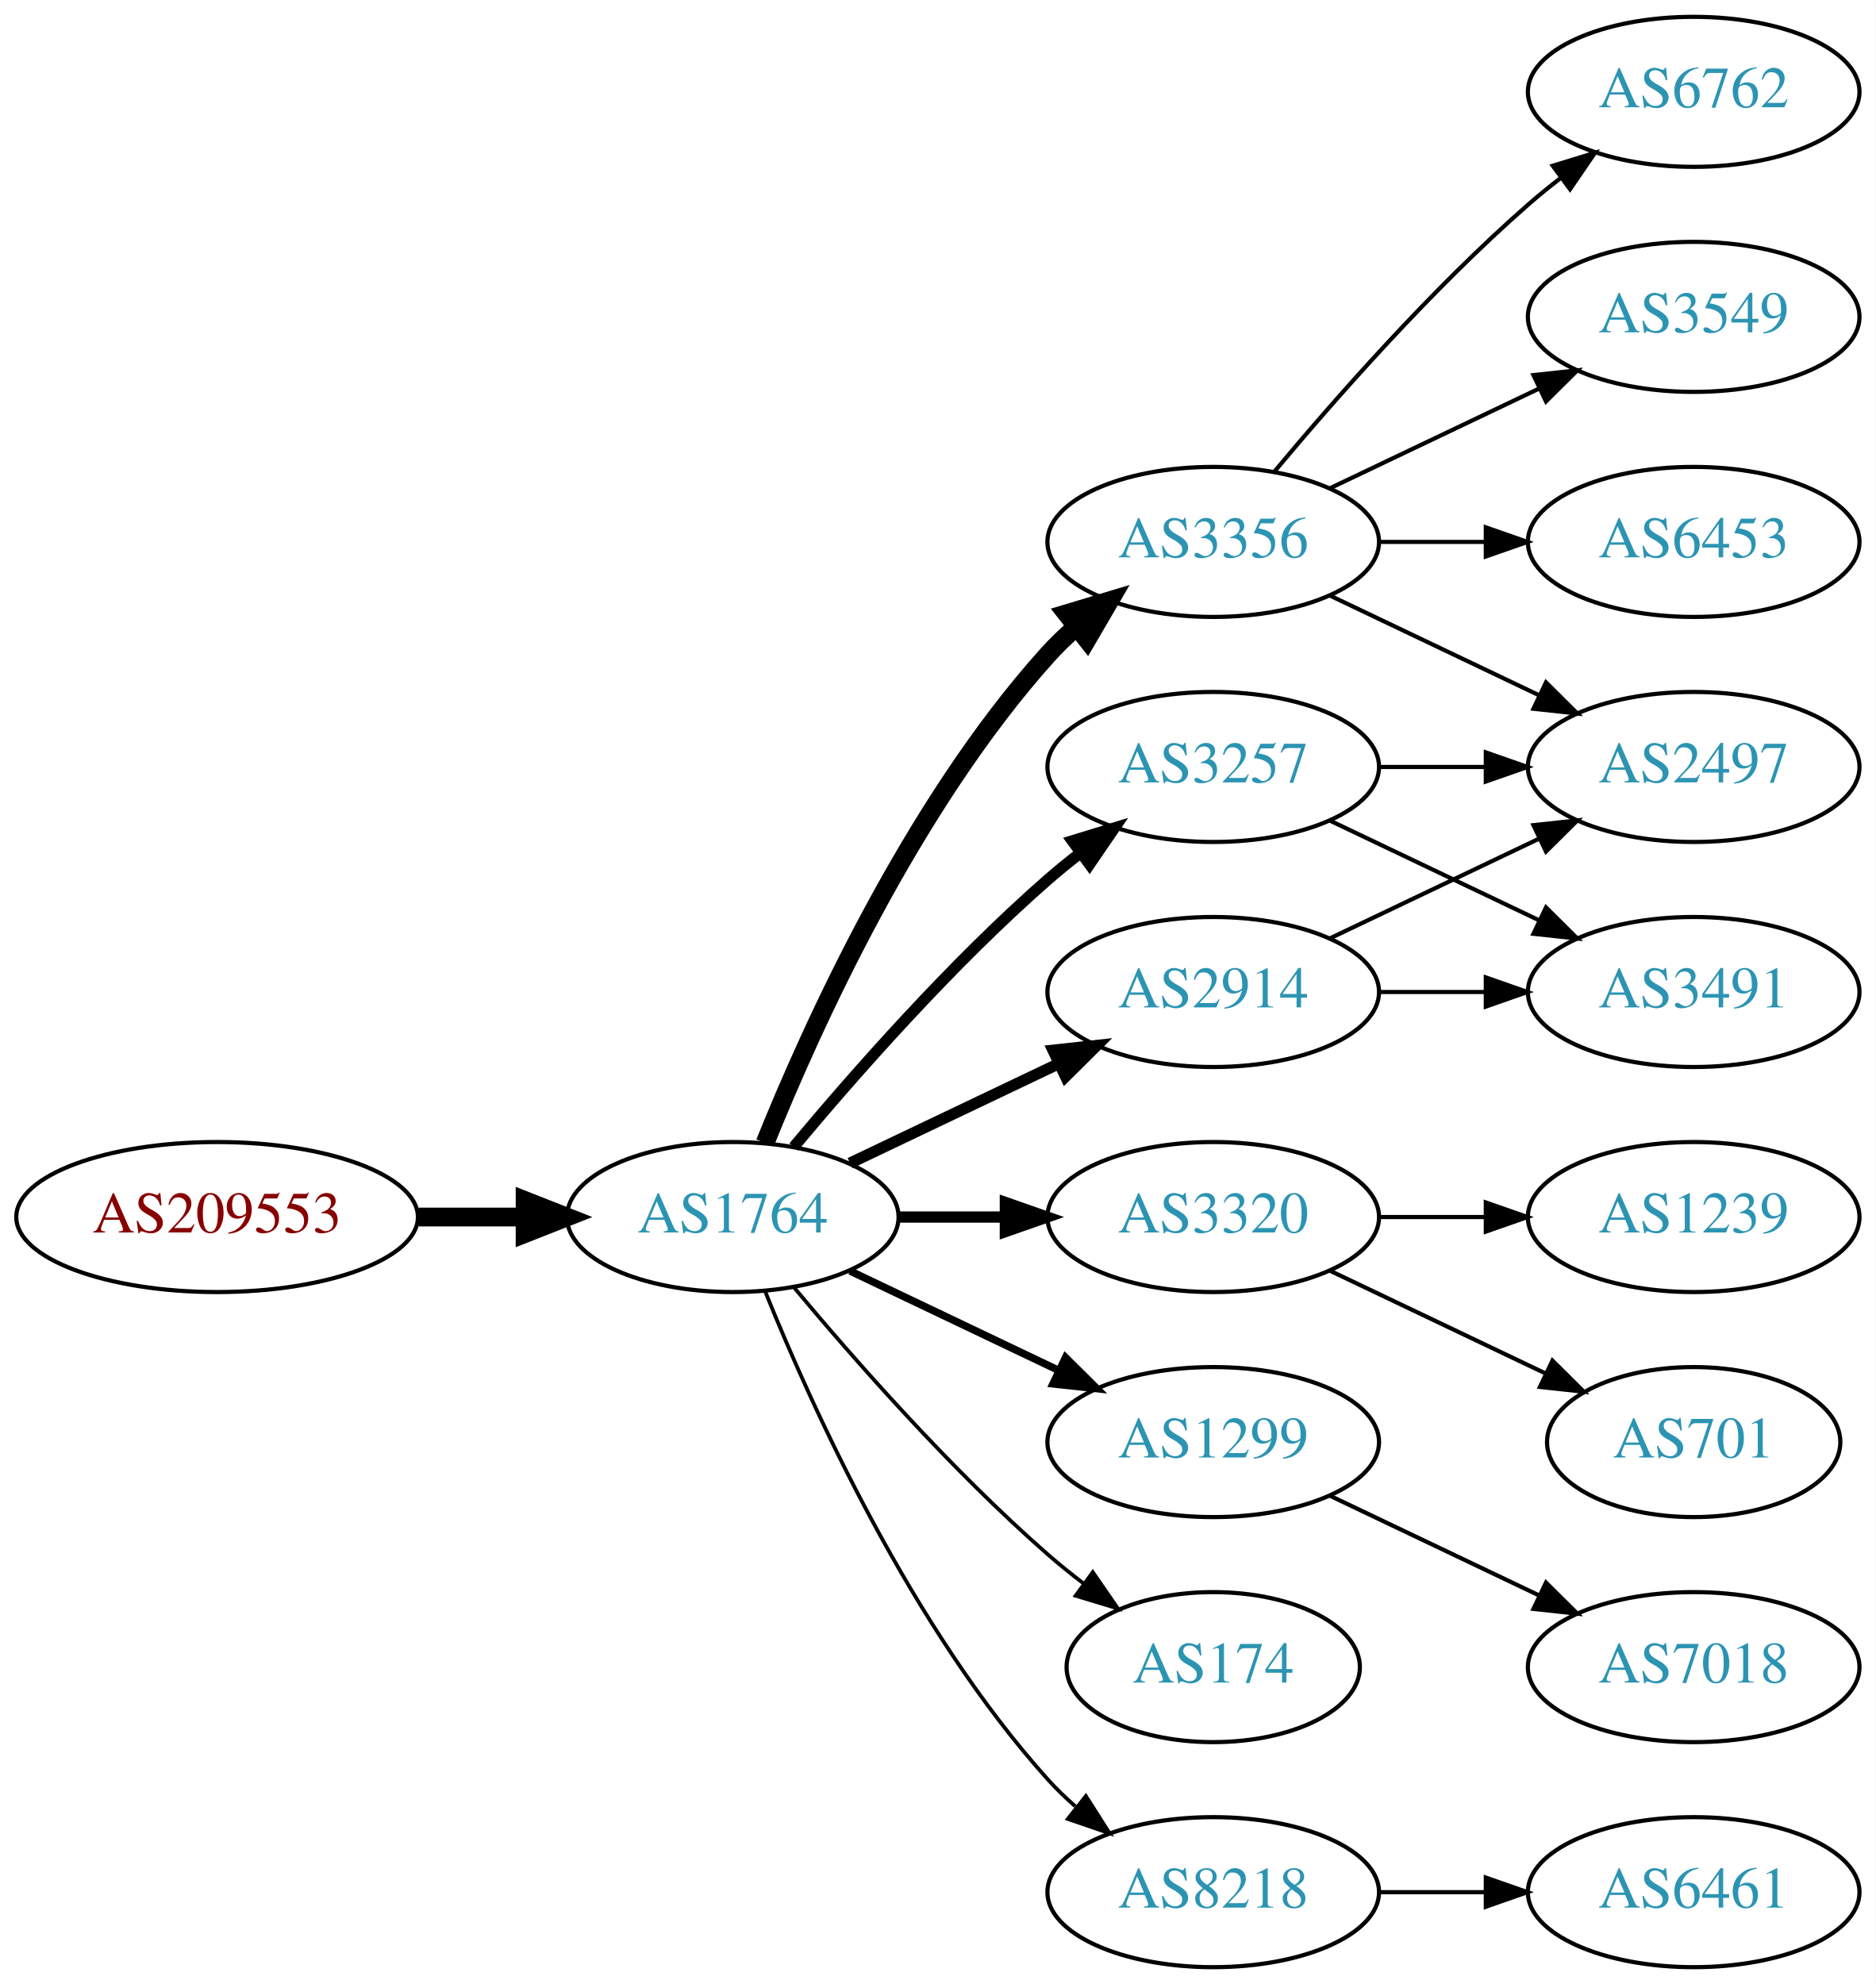
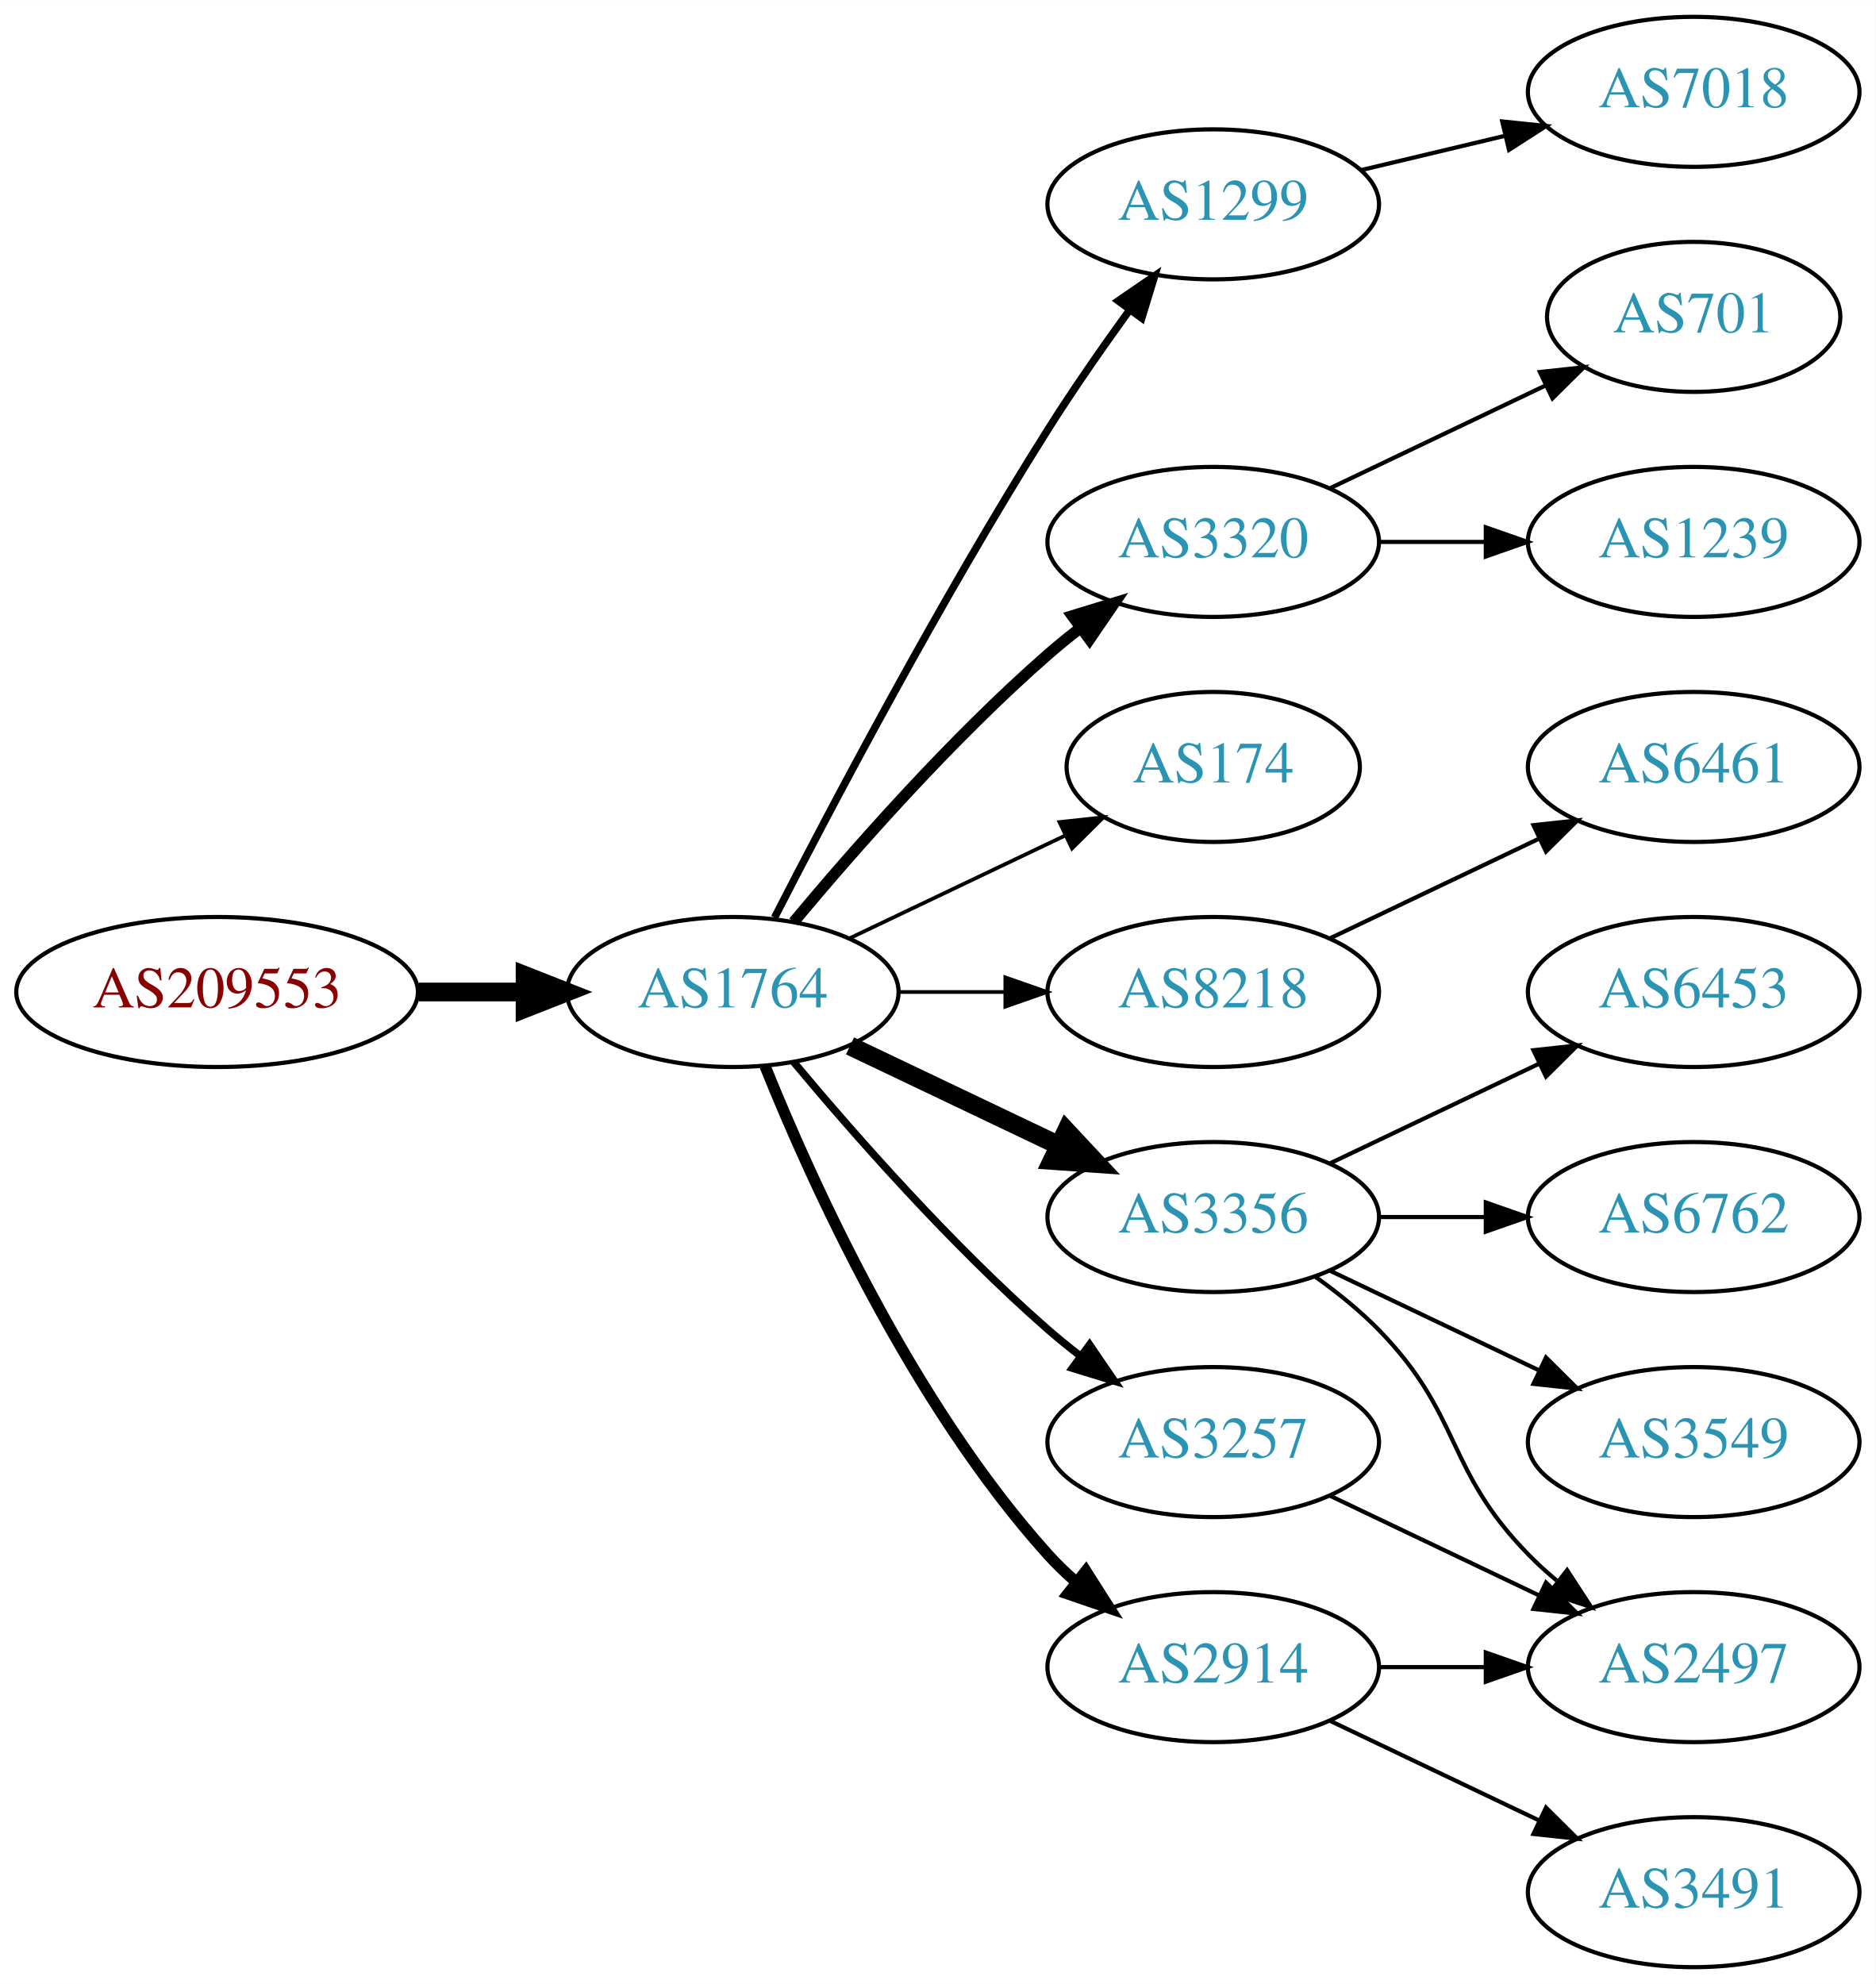
<svg xmlns="http://www.w3.org/2000/svg" xmlns:xlink="http://www.w3.org/1999/xlink" width="450pt" height="476pt" viewBox="0.00 0.00 450.07 476.00">
  <g id="graph0" class="graph" transform="scale(1 1) rotate(0) translate(4 472)">
    <polygon fill="white" stroke="none" points="-4,4 -4,-472 446.07,-472 446.07,4 -4,4" />
    <g id="node1" class="node">
      <g id="a_node1">
        <a xlink:href="/asn/209553" xlink:title="AS209553 ~ JAGGAER Austria GmbH [AT]">
-           <ellipse fill="#ffffff" stroke="black" cx="48.096" cy="-180" rx="48.192" ry="18" />
-           <text text-anchor="middle" x="48.096" y="-176.3" font-family="Times,serif" font-size="14.00" fill="#880000">AS209553</text>
+           <ellipse fill="#ffffff" stroke="black" cx="48.096" cy="-234" rx="48.192" ry="18" />
+           <text text-anchor="middle" x="48.096" y="-230.3" font-family="Times,serif" font-size="14.00" fill="#880000">AS209553</text>
        </a>
      </g>
    </g>
    <g id="node2" class="node">
      <g id="a_node2">
        <a xlink:href="/asn/1764" xlink:title="AS1764 ~ NEXTLAYER-AS [AT]">
-           <ellipse fill="#ffffff" stroke="black" cx="171.838" cy="-180" rx="39.794" ry="18" />
-           <text text-anchor="middle" x="171.838" y="-176.3" font-family="Times,serif" font-size="14.00" fill="#2c94b3">AS1764</text>
+           <ellipse fill="#ffffff" stroke="black" cx="171.838" cy="-234" rx="39.794" ry="18" />
+           <text text-anchor="middle" x="171.838" y="-230.3" font-family="Times,serif" font-size="14.00" fill="#2c94b3">AS1764</text>
        </a>
      </g>
    </g>
    <g id="edge1" class="edge">
-       <path fill="none" stroke="black" stroke-width="4.5" d="M96.513,-180C104.867,-180 113.577,-180 121.969,-180" />
-       <polygon fill="black" stroke="black" stroke-width="4.5" points="122.004,-183.938 132.004,-180 122.004,-176.063 122.004,-183.938" />
+       <path fill="none" stroke="black" stroke-width="4.5" d="M96.513,-234C104.867,-234 113.577,-234 121.969,-234" />
+       <polygon fill="black" stroke="black" stroke-width="4.5" points="122.004,-237.938 132.004,-234 122.004,-230.063 122.004,-237.938" />
    </g>
    <g id="node3" class="node">
      <g id="a_node3">
-         <a xlink:href="/asn/2914" xlink:title="AS2914 ~ NTT America, Inc. [US]">
-           <ellipse fill="#ffffff" stroke="black" cx="287.131" cy="-234" rx="39.794" ry="18" />
-           <text text-anchor="middle" x="287.131" y="-230.3" font-family="Times,serif" font-size="14.00" fill="#2c94b3">AS2914</text>
+         <a xlink:href="/asn/3257" xlink:title="AS3257 ~ GTT [DE]">
+           <ellipse fill="#ffffff" stroke="black" cx="287.131" cy="-126" rx="39.794" ry="18" />
+           <text text-anchor="middle" x="287.131" y="-122.3" font-family="Times,serif" font-size="14.00" fill="#2c94b3">AS3257</text>
        </a>
      </g>
    </g>
    <g id="edge2" class="edge">
-       <path fill="none" stroke="black" stroke-width="2.7" d="M199.974,-192.934C214.968,-200.081 233.789,-209.052 250.013,-216.785" />
-       <polygon fill="black" stroke="black" stroke-width="2.7" points="248.683,-220.028 259.216,-221.171 251.695,-213.709 248.683,-220.028" />
+       <path fill="none" stroke="black" stroke-width="1.8" d="M186.468,-217.183C200.751,-200.071 224.297,-173.255 247.484,-153 249.95,-150.846 252.589,-148.706 255.286,-146.628" />
+       <polygon fill="black" stroke="black" stroke-width="1.8" points="257.459,-149.375 263.44,-140.63 253.311,-143.736 257.459,-149.375" />
    </g>
    <g id="node4" class="node">
      <g id="a_node4">
-         <a xlink:href="/asn/3356" xlink:title="AS3356 ~ Level 3 Parent, LLC [US]">
-           <ellipse fill="#ffffff" stroke="black" cx="287.131" cy="-342" rx="39.794" ry="18" />
-           <text text-anchor="middle" x="287.131" y="-338.3" font-family="Times,serif" font-size="14.00" fill="#2c94b3">AS3356</text>
+         <a xlink:href="/asn/1299" xlink:title="AS1299 ~ Telia Carrier [EU]">
+           <ellipse fill="#ffffff" stroke="black" cx="287.131" cy="-423" rx="39.794" ry="18" />
+           <text text-anchor="middle" x="287.131" y="-419.3" font-family="Times,serif" font-size="14.00" fill="#2c94b3">AS1299</text>
        </a>
      </g>
    </g>
    <g id="edge3" class="edge">
-       <path fill="none" stroke="black" stroke-width="4.5" d="M179.586,-197.787C190.637,-225.243 214.69,-278.578 247.484,-315 249.487,-317.224 251.706,-319.363 254.038,-321.397" />
-       <polygon fill="black" stroke="black" stroke-width="4.5" points="251.965,-324.777 262.257,-327.873 256.839,-318.591 251.965,-324.777" />
+       <path fill="none" stroke="black" stroke-width="1.8" d="M181.864,-251.852C195.3,-278.055 221.75,-328.237 247.484,-369 253.547,-378.604 260.667,-388.813 267.133,-397.739" />
+       <polygon fill="black" stroke="black" stroke-width="1.8" points="264.339,-399.848 273.075,-405.843 269.984,-395.709 264.339,-399.848" />
    </g>
    <g id="node5" class="node">
      <g id="a_node5">
-         <a xlink:href="/asn/3257" xlink:title="AS3257 ~ GTT [DE]">
-           <ellipse fill="#ffffff" stroke="black" cx="287.131" cy="-288" rx="39.794" ry="18" />
-           <text text-anchor="middle" x="287.131" y="-284.3" font-family="Times,serif" font-size="14.00" fill="#2c94b3">AS3257</text>
+         <a xlink:href="/asn/174" xlink:title="AS174 ~ Cogent Communications [US]">
+           <ellipse fill="#ffffff" stroke="black" cx="287.131" cy="-288" rx="35.194" ry="18" />
+           <text text-anchor="middle" x="287.131" y="-284.3" font-family="Times,serif" font-size="14.00" fill="#2c94b3">AS174</text>
        </a>
      </g>
    </g>
    <g id="edge4" class="edge">
-       <path fill="none" stroke="black" stroke-width="2.7" d="M186.468,-196.817C200.751,-213.929 224.297,-240.745 247.484,-261 249.95,-263.154 252.589,-265.294 255.286,-267.372" />
-       <polygon fill="black" stroke="black" stroke-width="2.7" points="253.311,-270.264 263.44,-273.37 257.459,-264.625 253.311,-270.264" />
+       <path fill="none" stroke="black" stroke-width="0.9" d="M199.974,-246.934C215.406,-254.29 234.892,-263.577 251.427,-271.459" />
+       <polygon fill="black" stroke="black" stroke-width="0.9" points="250.236,-274.768 260.769,-275.911 253.247,-268.449 250.236,-274.768" />
    </g>
    <g id="node6" class="node">
      <g id="a_node6">
        <a xlink:href="/asn/3320" xlink:title="AS3320 ~ DTAG [DE]">
-           <ellipse fill="#ffffff" stroke="black" cx="287.131" cy="-180" rx="39.794" ry="18" />
-           <text text-anchor="middle" x="287.131" y="-176.3" font-family="Times,serif" font-size="14.00" fill="#2c94b3">AS3320</text>
+           <ellipse fill="#ffffff" stroke="black" cx="287.131" cy="-342" rx="39.794" ry="18" />
+           <text text-anchor="middle" x="287.131" y="-338.3" font-family="Times,serif" font-size="14.00" fill="#2c94b3">AS3320</text>
        </a>
      </g>
    </g>
    <g id="edge5" class="edge">
-       <path fill="none" stroke="black" stroke-width="2.7" d="M211.51,-180C219.713,-180 228.477,-180 237.009,-180" />
-       <polygon fill="black" stroke="black" stroke-width="2.7" points="237.248,-183.5 247.248,-180 237.248,-176.5 237.248,-183.5" />
+       <path fill="none" stroke="black" stroke-width="2.7" d="M186.468,-250.817C200.751,-267.929 224.297,-294.745 247.484,-315 249.95,-317.154 252.589,-319.294 255.286,-321.372" />
+       <polygon fill="black" stroke="black" stroke-width="2.7" points="253.311,-324.264 263.44,-327.37 257.459,-318.625 253.311,-324.264" />
    </g>
    <g id="node7" class="node">
      <g id="a_node7">
-         <a xlink:href="/asn/1299" xlink:title="AS1299 ~ Telia Carrier [EU]">
-           <ellipse fill="#ffffff" stroke="black" cx="287.131" cy="-126" rx="39.794" ry="18" />
-           <text text-anchor="middle" x="287.131" y="-122.3" font-family="Times,serif" font-size="14.00" fill="#2c94b3">AS1299</text>
+         <a xlink:href="/asn/8218" xlink:title="AS8218 ~ legacy Neotelecoms [FR]">
+           <ellipse fill="#ffffff" stroke="black" cx="287.131" cy="-234" rx="39.794" ry="18" />
+           <text text-anchor="middle" x="287.131" y="-230.3" font-family="Times,serif" font-size="14.00" fill="#2c94b3">AS8218</text>
        </a>
      </g>
    </g>
    <g id="edge6" class="edge">
-       <path fill="none" stroke="black" stroke-width="1.8" d="M199.974,-167.066C214.968,-159.919 233.789,-150.948 250.013,-143.215" />
-       <polygon fill="black" stroke="black" stroke-width="1.8" points="251.695,-146.291 259.216,-138.829 248.683,-139.972 251.695,-146.291" />
+       <path fill="none" stroke="black" stroke-width="0.9" d="M211.51,-234C219.713,-234 228.477,-234 237.009,-234" />
+       <polygon fill="black" stroke="black" stroke-width="0.9" points="237.248,-237.5 247.248,-234 237.248,-230.5 237.248,-237.5" />
    </g>
    <g id="node8" class="node">
      <g id="a_node8">
-         <a xlink:href="/asn/174" xlink:title="AS174 ~ Cogent Communications [US]">
-           <ellipse fill="#ffffff" stroke="black" cx="287.131" cy="-72" rx="35.194" ry="18" />
-           <text text-anchor="middle" x="287.131" y="-68.3" font-family="Times,serif" font-size="14.00" fill="#2c94b3">AS174</text>
+         <a xlink:href="/asn/3356" xlink:title="AS3356 ~ Level 3 Parent, LLC [US]">
+           <ellipse fill="#ffffff" stroke="black" cx="287.131" cy="-180" rx="39.794" ry="18" />
+           <text text-anchor="middle" x="287.131" y="-176.3" font-family="Times,serif" font-size="14.00" fill="#2c94b3">AS3356</text>
        </a>
      </g>
    </g>
    <g id="edge7" class="edge">
-       <path fill="none" stroke="black" stroke-width="0.9" d="M186.468,-163.183C200.751,-146.071 224.297,-119.255 247.484,-99 250.154,-96.668 253.027,-94.352 255.957,-92.114" />
-       <polygon fill="black" stroke="black" stroke-width="0.9" points="258.235,-94.784 264.249,-86.061 254.108,-89.13 258.235,-94.784" />
+       <path fill="none" stroke="black" stroke-width="4.5" d="M199.974,-221.066C214.968,-213.919 233.789,-204.948 250.013,-197.215" />
+       <polygon fill="black" stroke="black" stroke-width="4.5" points="251.883,-200.686 259.216,-192.829 248.495,-193.577 251.883,-200.686" />
    </g>
    <g id="node9" class="node">
      <g id="a_node9">
-         <a xlink:href="/asn/8218" xlink:title="AS8218 ~ legacy Neotelecoms [FR]">
-           <ellipse fill="#ffffff" stroke="black" cx="287.131" cy="-18" rx="39.794" ry="18" />
-           <text text-anchor="middle" x="287.131" y="-14.3" font-family="Times,serif" font-size="14.00" fill="#2c94b3">AS8218</text>
+         <a xlink:href="/asn/2914" xlink:title="AS2914 ~ NTT America, Inc. [US]">
+           <ellipse fill="#ffffff" stroke="black" cx="287.131" cy="-72" rx="39.794" ry="18" />
+           <text text-anchor="middle" x="287.131" y="-68.3" font-family="Times,serif" font-size="14.00" fill="#2c94b3">AS2914</text>
        </a>
      </g>
    </g>
    <g id="edge8" class="edge">
-       <path fill="none" stroke="black" stroke-width="0.9" d="M179.586,-162.213C190.637,-134.757 214.69,-81.422 247.484,-45 249.487,-42.776 251.706,-40.637 254.038,-38.603" />
-       <polygon fill="black" stroke="black" stroke-width="0.9" points="256.569,-41.065 262.257,-32.127 252.236,-35.567 256.569,-41.065" />
+       <path fill="none" stroke="black" stroke-width="2.7" d="M179.586,-216.213C190.637,-188.757 214.69,-135.422 247.484,-99 249.487,-96.776 251.706,-94.637 254.038,-92.603" />
+       <polygon fill="black" stroke="black" stroke-width="2.7" points="256.569,-95.065 262.257,-86.127 252.236,-89.567 256.569,-95.065" />
+     </g>
+     <g id="node11" class="node">
+       <g id="a_node11">
+         <a xlink:href="/asn/2497" xlink:title="AS2497 ~ Internet Initiative Japan Inc. [JP]">
+           <ellipse fill="#ffffff" stroke="black" cx="402.424" cy="-72" rx="39.794" ry="18" />
+           <text text-anchor="middle" x="402.424" y="-68.3" font-family="Times,serif" font-size="14.00" fill="#2c94b3">AS2497</text>
+         </a>
+       </g>
+     </g>
+     <g id="edge10" class="edge">
+       <path fill="none" stroke="black" d="M315.267,-113.066C330.261,-105.919 349.082,-96.948 365.306,-89.215" />
+       <polygon fill="black" stroke="black" points="366.988,-92.291 374.509,-84.829 363.976,-85.972 366.988,-92.291" />
    </g>
    <g id="node10" class="node">
      <g id="a_node10">
-         <a xlink:href="/asn/2497" xlink:title="AS2497 ~ Internet Initiative Japan Inc. [JP]">
+         <a xlink:href="/asn/7018" xlink:title="AS7018 ~ AT&amp;T Services, Inc. [US]">
+           <ellipse fill="#ffffff" stroke="black" cx="402.424" cy="-450" rx="39.794" ry="18" />
+           <text text-anchor="middle" x="402.424" y="-446.3" font-family="Times,serif" font-size="14.00" fill="#2c94b3">AS7018</text>
+         </a>
+       </g>
+     </g>
+     <g id="edge9" class="edge">
+       <path fill="none" stroke="black" d="M322.738,-431.248C333.609,-433.838 345.764,-436.735 357.206,-439.462" />
+       <polygon fill="black" stroke="black" points="356.49,-442.889 367.029,-441.803 358.112,-436.08 356.49,-442.889" />
+     </g>
+     <g id="node12" class="node">
+       <g id="a_node12">
+         <a xlink:href="/asn/1239" xlink:title="AS1239 ~ Sprint [US]">
+           <ellipse fill="#ffffff" stroke="black" cx="402.424" cy="-342" rx="39.794" ry="18" />
+           <text text-anchor="middle" x="402.424" y="-338.3" font-family="Times,serif" font-size="14.00" fill="#2c94b3">AS1239</text>
+         </a>
+       </g>
+     </g>
+     <g id="edge11" class="edge">
+       <path fill="none" stroke="black" d="M326.803,-342C335.006,-342 343.77,-342 352.302,-342" />
+       <polygon fill="black" stroke="black" points="352.541,-345.5 362.541,-342 352.541,-338.5 352.541,-345.5" />
+     </g>
+     <g id="node13" class="node">
+       <g id="a_node13">
+         <a xlink:href="/asn/701" xlink:title="AS701 ~ UUNET [US]">
+           <ellipse fill="#ffffff" stroke="black" cx="402.424" cy="-396" rx="35.194" ry="18" />
+           <text text-anchor="middle" x="402.424" y="-392.3" font-family="Times,serif" font-size="14.00" fill="#2c94b3">AS701</text>
+         </a>
+       </g>
+     </g>
+     <g id="edge12" class="edge">
+       <path fill="none" stroke="black" d="M315.267,-354.934C330.699,-362.29 350.185,-371.577 366.72,-379.459" />
+       <polygon fill="black" stroke="black" points="365.529,-382.768 376.062,-383.911 368.54,-376.449 365.529,-382.768" />
+     </g>
+     <g id="node14" class="node">
+       <g id="a_node14">
+         <a xlink:href="/asn/6461" xlink:title="AS6461 ~ Zayo Bandwidth [US]">
          <ellipse fill="#ffffff" stroke="black" cx="402.424" cy="-288" rx="39.794" ry="18" />
-           <text text-anchor="middle" x="402.424" y="-284.3" font-family="Times,serif" font-size="14.00" fill="#2c94b3">AS2497</text>
-         </a>
-       </g>
-     </g>
-     <g id="edge9" class="edge">
+           <text text-anchor="middle" x="402.424" y="-284.3" font-family="Times,serif" font-size="14.00" fill="#2c94b3">AS6461</text>
+         </a>
+       </g>
+     </g>
+     <g id="edge13" class="edge">
      <path fill="none" stroke="black" d="M315.267,-246.934C330.261,-254.081 349.082,-263.052 365.306,-270.785" />
      <polygon fill="black" stroke="black" points="363.976,-274.028 374.509,-275.171 366.988,-267.709 363.976,-274.028" />
    </g>
-     <g id="node11" class="node">
-       <g id="a_node11">
-         <a xlink:href="/asn/3491" xlink:title="AS3491 ~ PCCW Global, Inc. [US]">
-           <ellipse fill="#ffffff" stroke="black" cx="402.424" cy="-234" rx="39.794" ry="18" />
-           <text text-anchor="middle" x="402.424" y="-230.3" font-family="Times,serif" font-size="14.00" fill="#2c94b3">AS3491</text>
-         </a>
-       </g>
-     </g>
-     <g id="edge10" class="edge">
-       <path fill="none" stroke="black" d="M326.803,-234C335.006,-234 343.77,-234 352.302,-234" />
-       <polygon fill="black" stroke="black" points="352.541,-237.5 362.541,-234 352.541,-230.5 352.541,-237.5" />
-     </g>
-     <g id="edge14" class="edge">
-       <path fill="none" stroke="black" d="M315.267,-329.066C330.261,-321.919 349.082,-312.948 365.306,-305.215" />
-       <polygon fill="black" stroke="black" points="366.988,-308.291 374.509,-300.829 363.976,-301.972 366.988,-308.291" />
-     </g>
-     <g id="node12" class="node">
-       <g id="a_node12">
-         <a xlink:href="/asn/6762" xlink:title="AS6762 ~ TELECOM ITALIA SPARKLE S.p.A. [IT]">
-           <ellipse fill="#ffffff" stroke="black" cx="402.424" cy="-450" rx="39.794" ry="18" />
-           <text text-anchor="middle" x="402.424" y="-446.3" font-family="Times,serif" font-size="14.00" fill="#2c94b3">AS6762</text>
-         </a>
-       </g>
-     </g>
-     <g id="edge11" class="edge">
-       <path fill="none" stroke="black" d="M301.761,-358.817C316.044,-375.929 339.59,-402.745 362.777,-423 365.243,-425.154 367.882,-427.294 370.579,-429.372" />
-       <polygon fill="black" stroke="black" points="368.604,-432.264 378.733,-435.37 372.752,-426.625 368.604,-432.264" />
-     </g>
-     <g id="node13" class="node">
-       <g id="a_node13">
-         <a xlink:href="/asn/3549" xlink:title="AS3549 ~ Level 3 Parent, LLC [US]">
-           <ellipse fill="#ffffff" stroke="black" cx="402.424" cy="-396" rx="39.794" ry="18" />
-           <text text-anchor="middle" x="402.424" y="-392.3" font-family="Times,serif" font-size="14.00" fill="#2c94b3">AS3549</text>
-         </a>
-       </g>
-     </g>
-     <g id="edge12" class="edge">
-       <path fill="none" stroke="black" d="M315.267,-354.934C330.261,-362.081 349.082,-371.052 365.306,-378.785" />
-       <polygon fill="black" stroke="black" points="363.976,-382.028 374.509,-383.171 366.988,-375.709 363.976,-382.028" />
-     </g>
-     <g id="node14" class="node">
-       <g id="a_node14">
-         <a xlink:href="/asn/6453" xlink:title="AS6453 ~ TATA COMMUNICATIONS (AMERICA) INC [US]">
-           <ellipse fill="#ffffff" stroke="black" cx="402.424" cy="-342" rx="39.794" ry="18" />
-           <text text-anchor="middle" x="402.424" y="-338.3" font-family="Times,serif" font-size="14.00" fill="#2c94b3">AS6453</text>
-         </a>
-       </g>
-     </g>
-     <g id="edge13" class="edge">
-       <path fill="none" stroke="black" d="M326.803,-342C335.006,-342 343.77,-342 352.302,-342" />
-       <polygon fill="black" stroke="black" points="352.541,-345.5 362.541,-342 352.541,-338.5 352.541,-345.5" />
-     </g>
-     <g id="edge18" class="edge">
-       <path fill="none" stroke="black" d="M326.803,-288C335.006,-288 343.77,-288 352.302,-288" />
-       <polygon fill="black" stroke="black" points="352.541,-291.5 362.541,-288 352.541,-284.5 352.541,-291.5" />
-     </g>
    <g id="edge17" class="edge">
-       <path fill="none" stroke="black" d="M315.267,-275.066C330.261,-267.919 349.082,-258.948 365.306,-251.215" />
-       <polygon fill="black" stroke="black" points="366.988,-254.291 374.509,-246.829 363.976,-247.972 366.988,-254.291" />
+       <path fill="none" stroke="black" d="M311.725,-165.611C316.981,-161.852 322.313,-157.563 326.777,-153 346.95,-132.383 342.605,-119.617 362.777,-99 364.87,-96.861 367.154,-94.782 369.53,-92.79" />
+       <polygon fill="black" stroke="black" points="372.049,-95.268 377.83,-86.389 367.774,-89.725 372.049,-95.268" />
    </g>
    <g id="node15" class="node">
      <g id="a_node15">
-         <a xlink:href="/asn/701" xlink:title="AS701 ~ UUNET [US]">
-           <ellipse fill="#ffffff" stroke="black" cx="402.424" cy="-126" rx="35.194" ry="18" />
-           <text text-anchor="middle" x="402.424" y="-122.3" font-family="Times,serif" font-size="14.00" fill="#2c94b3">AS701</text>
-         </a>
-       </g>
-     </g>
-     <g id="edge15" class="edge">
-       <path fill="none" stroke="black" d="M315.267,-167.066C330.699,-159.71 350.185,-150.423 366.72,-142.541" />
-       <polygon fill="black" stroke="black" points="368.54,-145.551 376.062,-138.089 365.529,-139.232 368.54,-145.551" />
+         <a xlink:href="/asn/6762" xlink:title="AS6762 ~ TELECOM ITALIA SPARKLE S.p.A. [IT]">
+           <ellipse fill="#ffffff" stroke="black" cx="402.424" cy="-180" rx="39.794" ry="18" />
+           <text text-anchor="middle" x="402.424" y="-176.3" font-family="Times,serif" font-size="14.00" fill="#2c94b3">AS6762</text>
+         </a>
+       </g>
+     </g>
+     <g id="edge14" class="edge">
+       <path fill="none" stroke="black" d="M326.803,-180C335.006,-180 343.77,-180 352.302,-180" />
+       <polygon fill="black" stroke="black" points="352.541,-183.5 362.541,-180 352.541,-176.5 352.541,-183.5" />
    </g>
    <g id="node16" class="node">
      <g id="a_node16">
-         <a xlink:href="/asn/1239" xlink:title="AS1239 ~ Sprint [US]">
-           <ellipse fill="#ffffff" stroke="black" cx="402.424" cy="-180" rx="39.794" ry="18" />
-           <text text-anchor="middle" x="402.424" y="-176.3" font-family="Times,serif" font-size="14.00" fill="#2c94b3">AS1239</text>
+         <a xlink:href="/asn/3549" xlink:title="AS3549 ~ Level 3 Parent, LLC [US]">
+           <ellipse fill="#ffffff" stroke="black" cx="402.424" cy="-126" rx="39.794" ry="18" />
+           <text text-anchor="middle" x="402.424" y="-122.3" font-family="Times,serif" font-size="14.00" fill="#2c94b3">AS3549</text>
+         </a>
+       </g>
+     </g>
+     <g id="edge15" class="edge">
+       <path fill="none" stroke="black" d="M315.267,-167.066C330.261,-159.919 349.082,-150.948 365.306,-143.215" />
+       <polygon fill="black" stroke="black" points="366.988,-146.291 374.509,-138.829 363.976,-139.972 366.988,-146.291" />
+     </g>
+     <g id="node17" class="node">
+       <g id="a_node17">
+         <a xlink:href="/asn/6453" xlink:title="AS6453 ~ TATA COMMUNICATIONS (AMERICA) INC [US]">
+           <ellipse fill="#ffffff" stroke="black" cx="402.424" cy="-234" rx="39.794" ry="18" />
+           <text text-anchor="middle" x="402.424" y="-230.3" font-family="Times,serif" font-size="14.00" fill="#2c94b3">AS6453</text>
        </a>
      </g>
    </g>
    <g id="edge16" class="edge">
-       <path fill="none" stroke="black" d="M326.803,-180C335.006,-180 343.77,-180 352.302,-180" />
-       <polygon fill="black" stroke="black" points="352.541,-183.5 362.541,-180 352.541,-176.5 352.541,-183.5" />
+       <path fill="none" stroke="black" d="M315.267,-192.934C330.261,-200.081 349.082,-209.052 365.306,-216.785" />
+       <polygon fill="black" stroke="black" points="363.976,-220.028 374.509,-221.171 366.988,-213.709 363.976,-220.028" />
+     </g>
+     <g id="edge19" class="edge">
+       <path fill="none" stroke="black" d="M326.803,-72C335.006,-72 343.77,-72 352.302,-72" />
+       <polygon fill="black" stroke="black" points="352.541,-75.5 362.541,-72 352.541,-68.5 352.541,-75.5" />
    </g>
    <g id="node18" class="node">
      <g id="a_node18">
-         <a xlink:href="/asn/7018" xlink:title="AS7018 ~ AT&amp;T Services, Inc. [US]">
-           <ellipse fill="#ffffff" stroke="black" cx="402.424" cy="-72" rx="39.794" ry="18" />
-           <text text-anchor="middle" x="402.424" y="-68.3" font-family="Times,serif" font-size="14.00" fill="#2c94b3">AS7018</text>
-         </a>
-       </g>
-     </g>
-     <g id="edge20" class="edge">
-       <path fill="none" stroke="black" d="M315.267,-113.066C330.261,-105.919 349.082,-96.948 365.306,-89.215" />
-       <polygon fill="black" stroke="black" points="366.988,-92.291 374.509,-84.829 363.976,-85.972 366.988,-92.291" />
-     </g>
-     <g id="node17" class="node">
-       <g id="a_node17">
-         <a xlink:href="/asn/6461" xlink:title="AS6461 ~ Zayo Bandwidth [US]">
+         <a xlink:href="/asn/3491" xlink:title="AS3491 ~ PCCW Global, Inc. [US]">
          <ellipse fill="#ffffff" stroke="black" cx="402.424" cy="-18" rx="39.794" ry="18" />
-           <text text-anchor="middle" x="402.424" y="-14.3" font-family="Times,serif" font-size="14.00" fill="#2c94b3">AS6461</text>
-         </a>
-       </g>
-     </g>
-     <g id="edge19" class="edge">
-       <path fill="none" stroke="black" d="M326.803,-18C335.006,-18 343.77,-18 352.302,-18" />
-       <polygon fill="black" stroke="black" points="352.541,-21.5 362.541,-18 352.541,-14.5 352.541,-21.5" />
+           <text text-anchor="middle" x="402.424" y="-14.3" font-family="Times,serif" font-size="14.00" fill="#2c94b3">AS3491</text>
+         </a>
+       </g>
+     </g>
+     <g id="edge18" class="edge">
+       <path fill="none" stroke="black" d="M315.267,-59.066C330.261,-51.919 349.082,-42.948 365.306,-35.215" />
+       <polygon fill="black" stroke="black" points="366.988,-38.291 374.509,-30.829 363.976,-31.972 366.988,-38.291" />
    </g>
  </g>
</svg>
